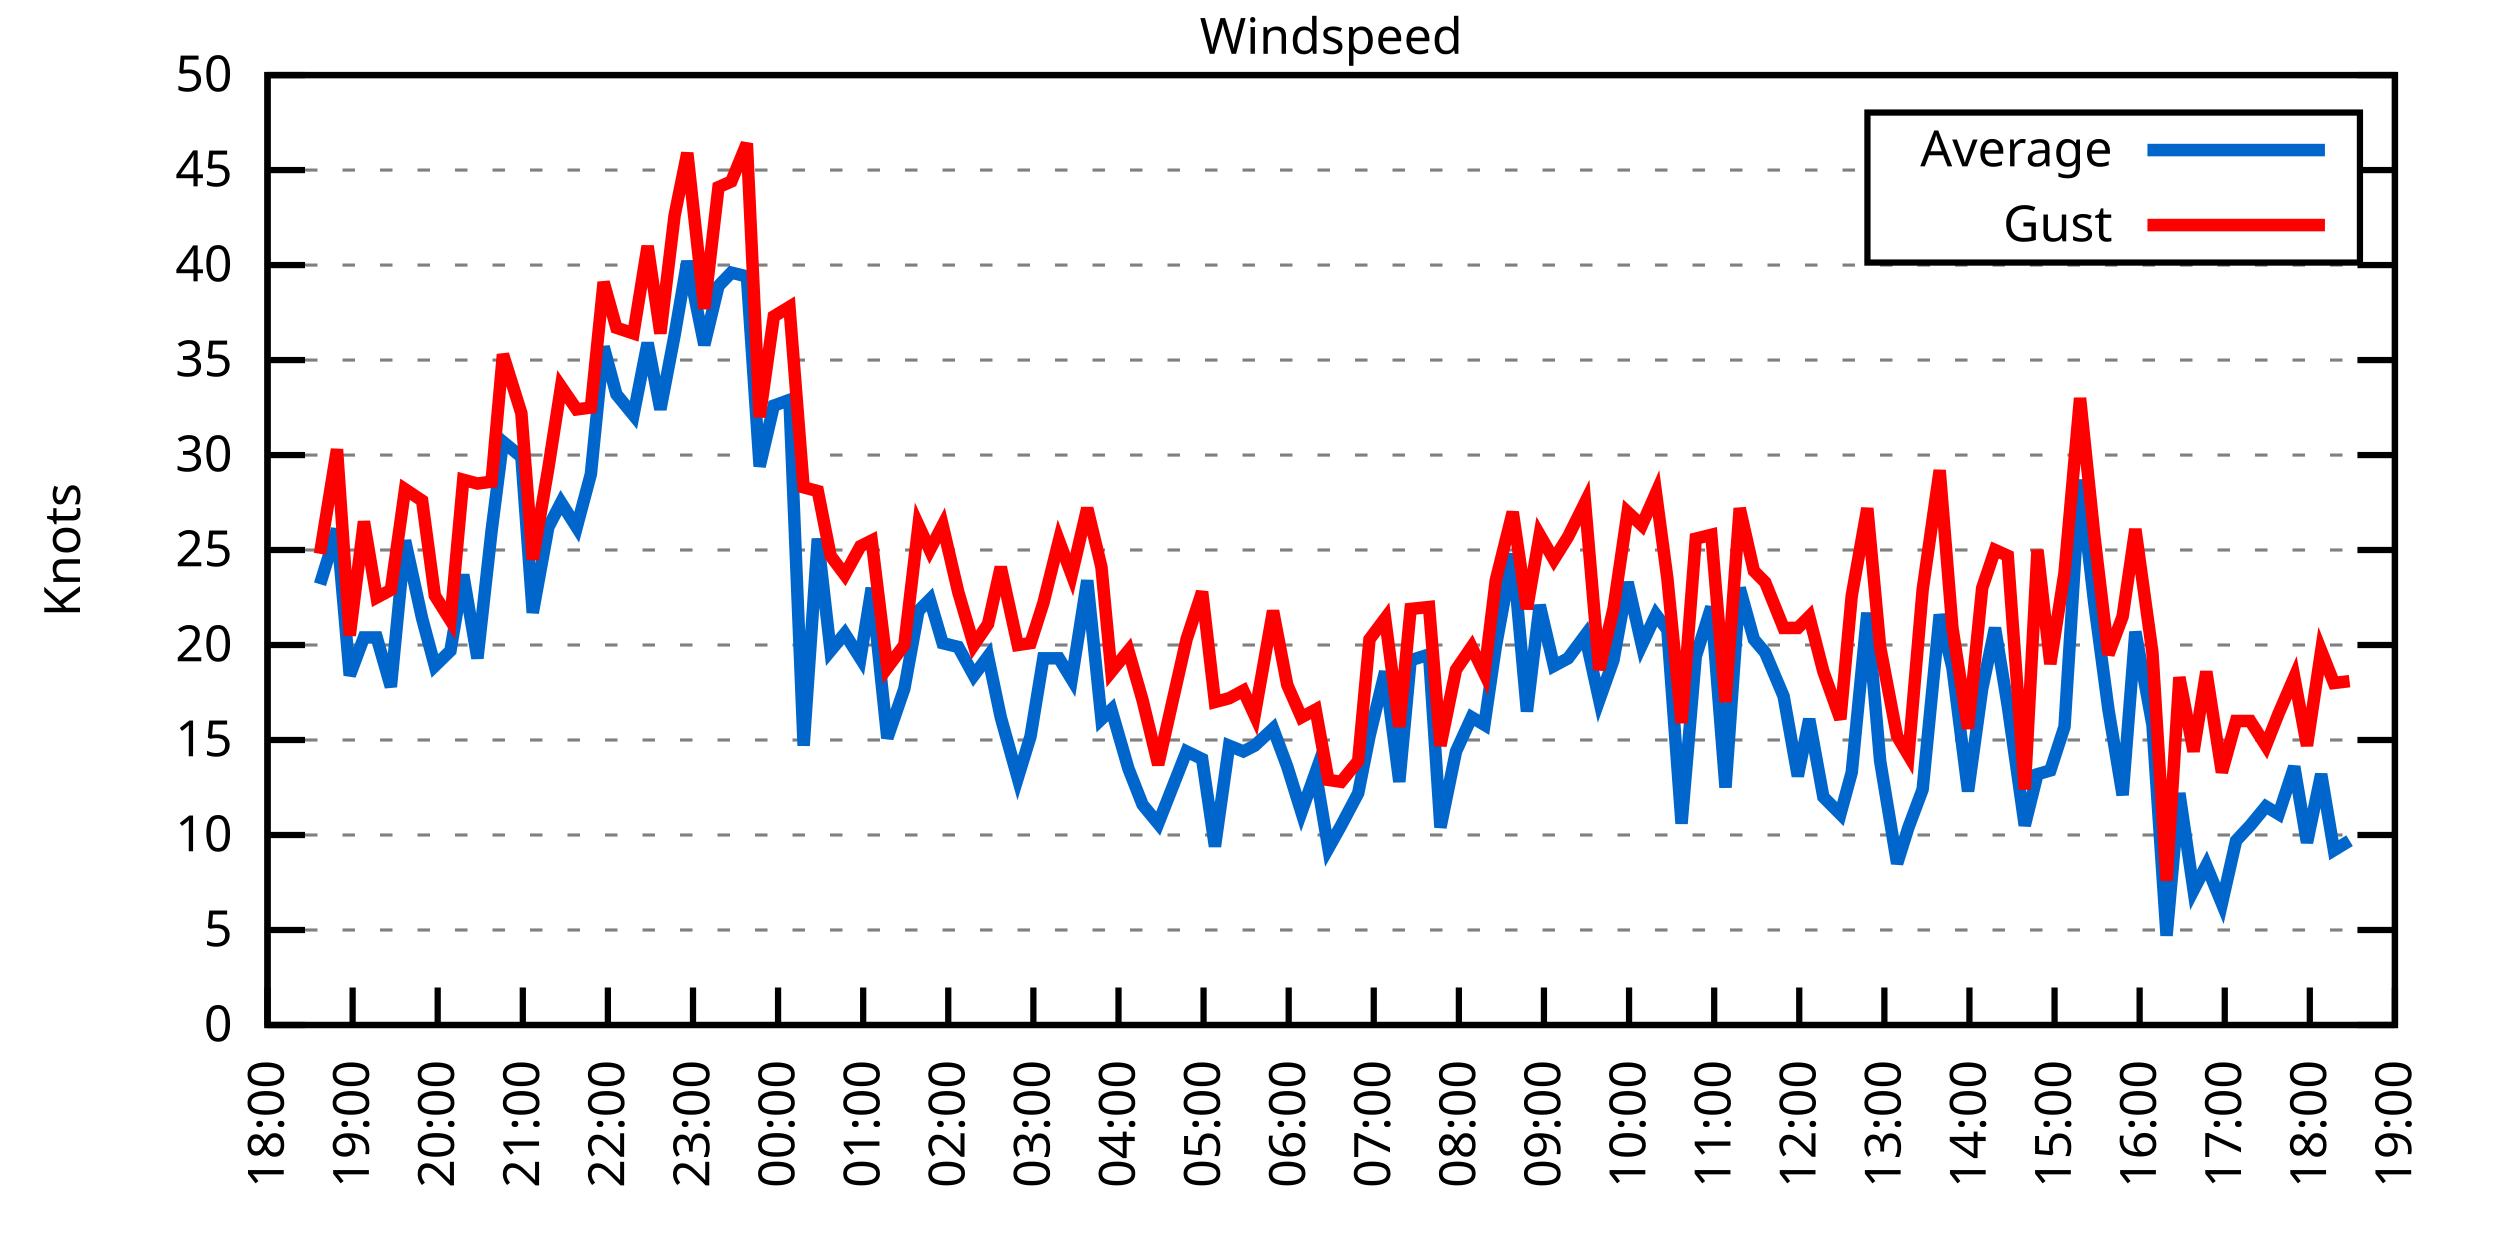
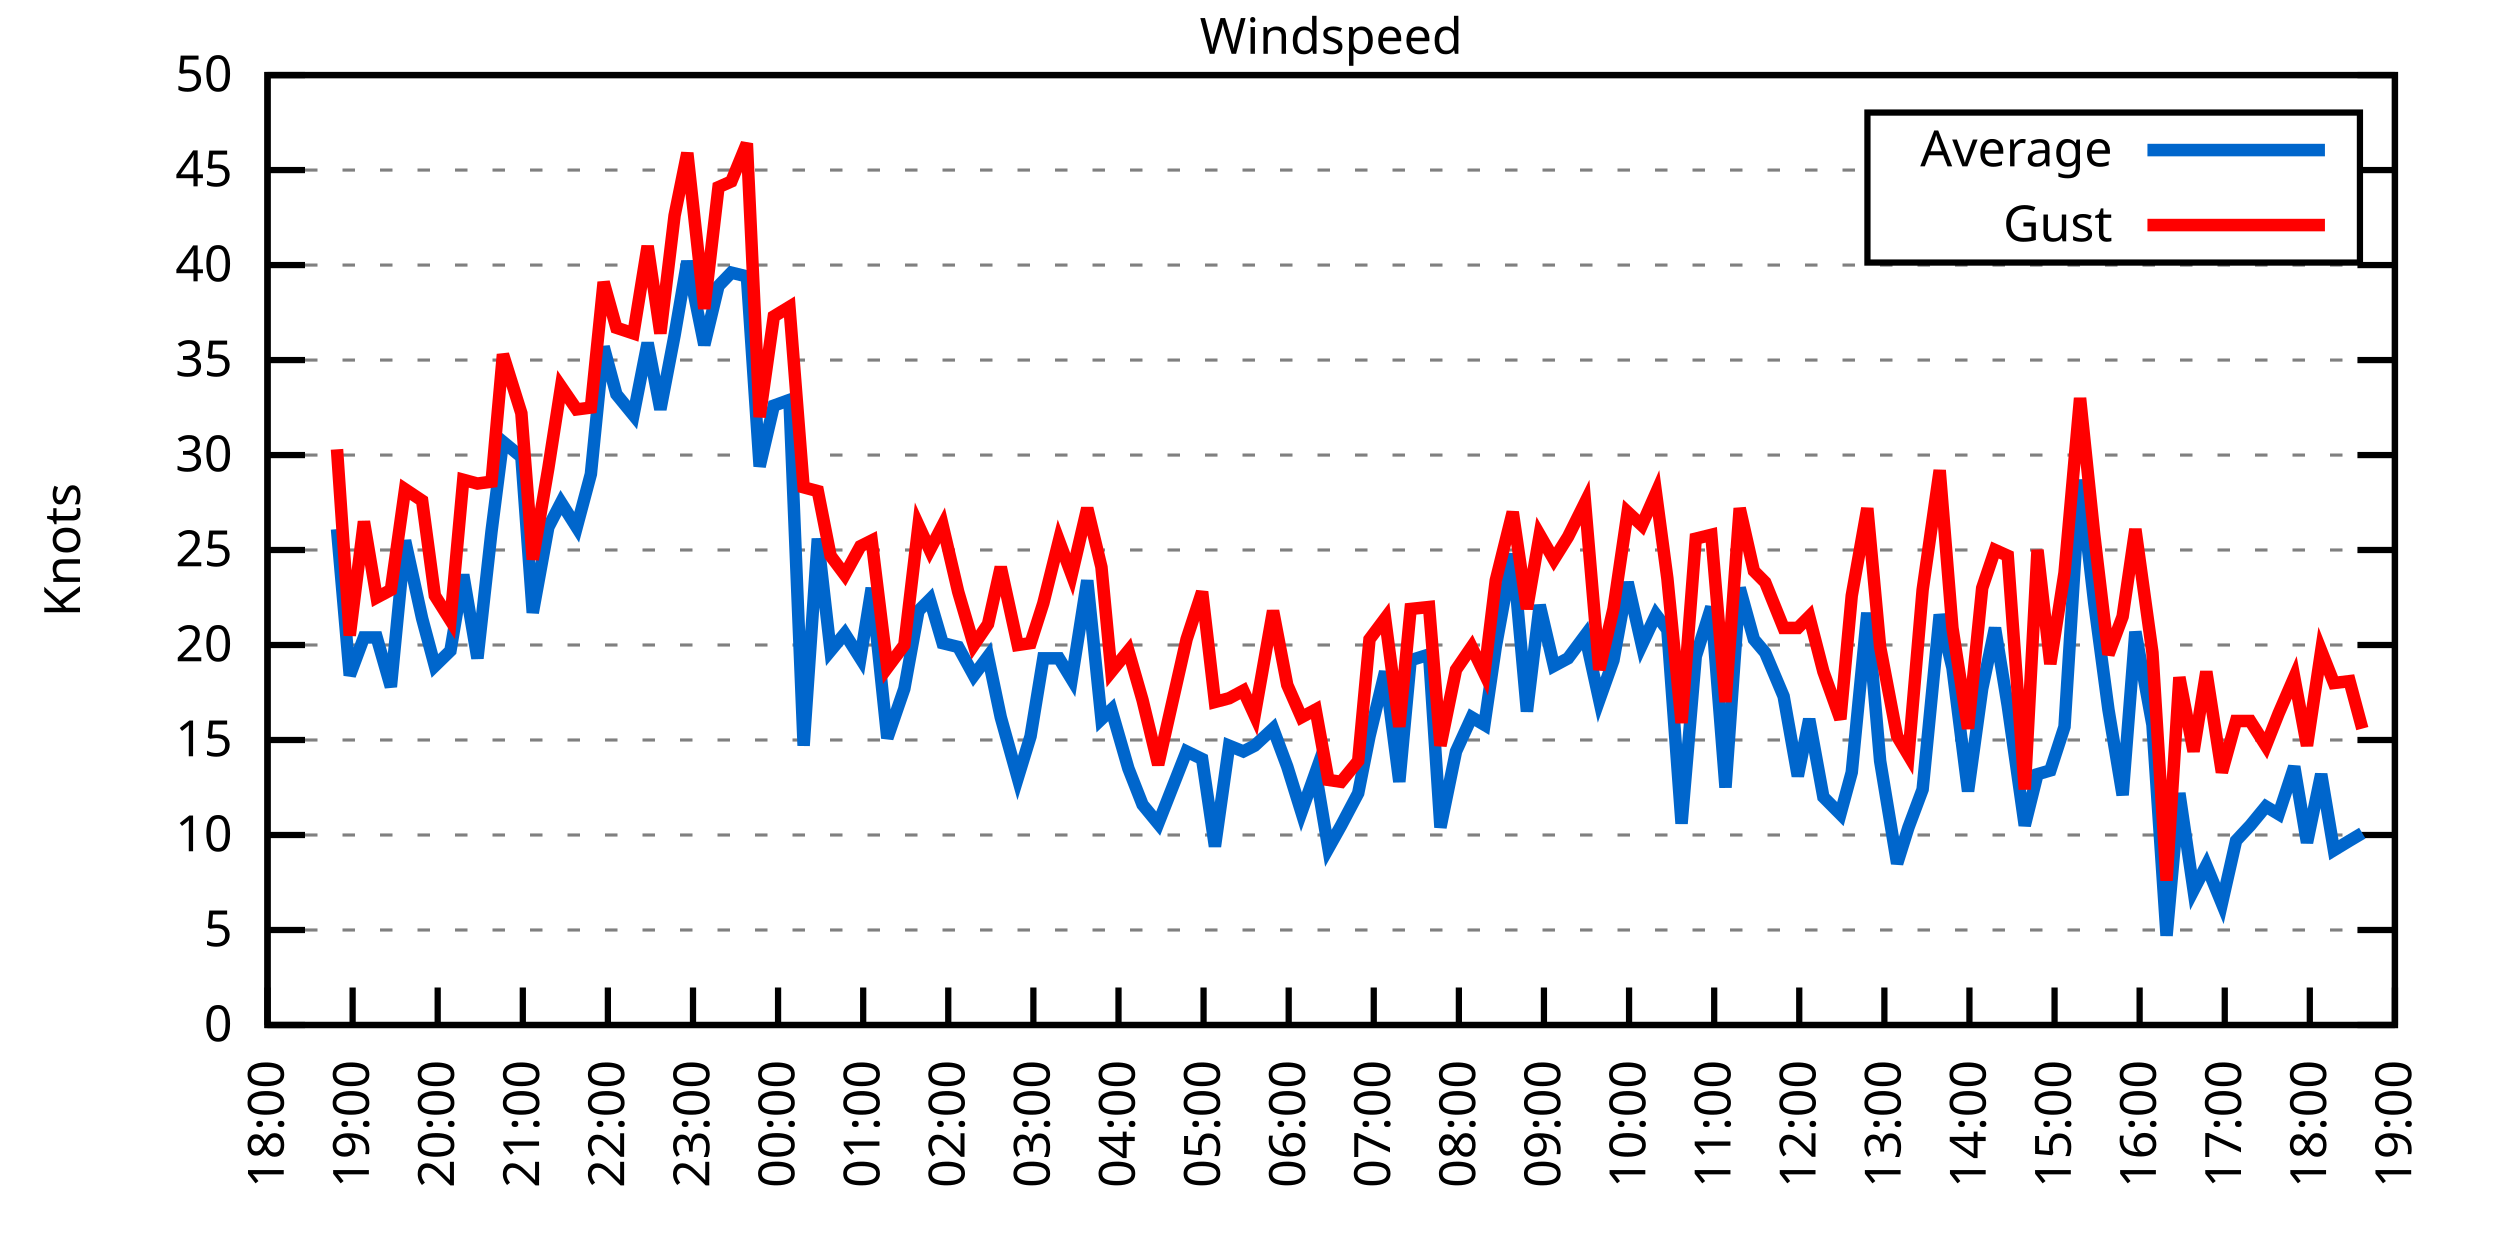
<svg xmlns="http://www.w3.org/2000/svg" xmlns:xlink="http://www.w3.org/1999/xlink" width="400" height="200" viewBox="0 0 400 200">
  <g id="gnuplot_canvas">
    <rect x="0" y="0" width="400" height="200" fill="none" />
    <defs>
      <circle id="gpDot" r="0.5" stroke-width="0.5" stroke="currentColor" />
      <path id="gpPt0" stroke-width="0.333" stroke="currentColor" d="M-1,0 h2 M0,-1 v2" />
      <path id="gpPt1" stroke-width="0.333" stroke="currentColor" d="M-1,-1 L1,1 M1,-1 L-1,1" />
      <path id="gpPt2" stroke-width="0.333" stroke="currentColor" d="M-1,0 L1,0 M0,-1 L0,1 M-1,-1 L1,1 M-1,1 L1,-1" />
      <rect id="gpPt3" stroke-width="0.333" stroke="currentColor" x="-1" y="-1" width="2" height="2" />
      <rect id="gpPt4" stroke-width="0.333" stroke="currentColor" fill="currentColor" x="-1" y="-1" width="2" height="2" />
      <circle id="gpPt5" stroke-width="0.333" stroke="currentColor" cx="0" cy="0" r="1" />
      <use xlink:href="#gpPt5" id="gpPt6" fill="currentColor" stroke="none" />
      <path id="gpPt7" stroke-width="0.333" stroke="currentColor" d="M0,-1.33 L-1.33,0.67 L1.33,0.67 z" />
      <use xlink:href="#gpPt7" id="gpPt8" fill="currentColor" stroke="none" />
      <use xlink:href="#gpPt7" id="gpPt9" stroke="currentColor" transform="rotate(180)" />
      <use xlink:href="#gpPt9" id="gpPt10" fill="currentColor" stroke="none" />
      <use xlink:href="#gpPt3" id="gpPt11" stroke="currentColor" transform="rotate(45)" />
      <use xlink:href="#gpPt11" id="gpPt12" fill="currentColor" stroke="none" />
      <path id="gpPt13" stroke-width="0.333" stroke="currentColor" d="M0,1.330 L1.265,0.411 L0.782,-1.067 L-0.782,-1.076 L-1.265,0.411 z" />
      <use xlink:href="#gpPt13" id="gpPt14" fill="currentColor" stroke="none" />
      <filter id="textbox" filterUnits="objectBoundingBox" x="0" y="0" height="1" width="1">
        <feFlood flood-color="white" flood-opacity="1" result="bgnd" />
        <feComposite in="SourceGraphic" in2="bgnd" operator="atop" />
      </filter>
      <filter id="greybox" filterUnits="objectBoundingBox" x="0" y="0" height="1" width="1">
        <feFlood flood-color="lightgrey" flood-opacity="1" result="grey" />
        <feComposite in="SourceGraphic" in2="grey" operator="atop" />
      </filter>
    </defs>
    <g fill="none" color="white" stroke="currentColor" stroke-width="1.00" stroke-linecap="butt" stroke-linejoin="miter">
</g>
    <g fill="none" color="black" stroke="currentColor" stroke-width="1.00" stroke-linecap="butt" stroke-linejoin="miter">
      <g stroke="none" shape-rendering="crispEdges">
        <polygon fill="rgb(255, 255, 255)" points="42.80,164.00 383.18,164.00 383.18,12.02 42.80,12.02 " />
      </g>
    </g>
    <g fill="none" color="black" stroke="currentColor" stroke-width="1.00" stroke-linecap="butt" stroke-linejoin="miter">
</g>
    <g fill="none" color="black" stroke="black" stroke-width="0.50" stroke-linecap="butt" stroke-linejoin="miter">
</g>
    <g fill="none" color="gray" stroke="currentColor" stroke-width="0.50" stroke-linecap="butt" stroke-linejoin="miter">
      <path stroke="gray" stroke-dasharray="2,4" class="gridline" d="M42.80,164.00 L383.19,164.00  " />
    </g>
    <g fill="none" color="gray" stroke="gray" stroke-width="1.00" stroke-linecap="butt" stroke-linejoin="miter">
</g>
    <g fill="none" color="black" stroke="currentColor" stroke-width="1.00" stroke-linecap="butt" stroke-linejoin="miter">
      <path stroke="black" d="M42.80,164.00 L48.80,164.00 M383.19,164.00 L377.19,164.00  " />
      <g transform="translate(37.20,166.60)" stroke="none" fill="black" font-family="Sans" font-size="8.00" text-anchor="end">
        <text>
          <tspan font-family="Sans"> 0</tspan>
        </text>
      </g>
    </g>
    <g fill="none" color="black" stroke="currentColor" stroke-width="1.00" stroke-linecap="butt" stroke-linejoin="miter">
</g>
    <g fill="none" color="black" stroke="black" stroke-width="0.50" stroke-linecap="butt" stroke-linejoin="miter">
</g>
    <g fill="none" color="gray" stroke="currentColor" stroke-width="0.50" stroke-linecap="butt" stroke-linejoin="miter">
      <path stroke="gray" stroke-dasharray="2,4" class="gridline" d="M42.80,148.80 L383.19,148.80  " />
    </g>
    <g fill="none" color="gray" stroke="gray" stroke-width="1.00" stroke-linecap="butt" stroke-linejoin="miter">
</g>
    <g fill="none" color="black" stroke="currentColor" stroke-width="1.00" stroke-linecap="butt" stroke-linejoin="miter">
      <path stroke="black" d="M42.80,148.80 L48.80,148.80 M383.19,148.80 L377.19,148.80  " />
      <g transform="translate(37.20,151.40)" stroke="none" fill="black" font-family="Sans" font-size="8.00" text-anchor="end">
        <text>
          <tspan font-family="Sans"> 5</tspan>
        </text>
      </g>
    </g>
    <g fill="none" color="black" stroke="currentColor" stroke-width="1.00" stroke-linecap="butt" stroke-linejoin="miter">
</g>
    <g fill="none" color="black" stroke="black" stroke-width="0.50" stroke-linecap="butt" stroke-linejoin="miter">
</g>
    <g fill="none" color="gray" stroke="currentColor" stroke-width="0.50" stroke-linecap="butt" stroke-linejoin="miter">
      <path stroke="gray" stroke-dasharray="2,4" class="gridline" d="M42.80,133.60 L383.19,133.60  " />
    </g>
    <g fill="none" color="gray" stroke="gray" stroke-width="1.00" stroke-linecap="butt" stroke-linejoin="miter">
</g>
    <g fill="none" color="black" stroke="currentColor" stroke-width="1.00" stroke-linecap="butt" stroke-linejoin="miter">
      <path stroke="black" d="M42.80,133.60 L48.80,133.60 M383.19,133.60 L377.19,133.60  " />
      <g transform="translate(37.20,136.20)" stroke="none" fill="black" font-family="Sans" font-size="8.00" text-anchor="end">
        <text>
          <tspan font-family="Sans"> 10</tspan>
        </text>
      </g>
    </g>
    <g fill="none" color="black" stroke="currentColor" stroke-width="1.00" stroke-linecap="butt" stroke-linejoin="miter">
</g>
    <g fill="none" color="black" stroke="black" stroke-width="0.50" stroke-linecap="butt" stroke-linejoin="miter">
</g>
    <g fill="none" color="gray" stroke="currentColor" stroke-width="0.50" stroke-linecap="butt" stroke-linejoin="miter">
      <path stroke="gray" stroke-dasharray="2,4" class="gridline" d="M42.80,118.40 L383.19,118.40  " />
    </g>
    <g fill="none" color="gray" stroke="gray" stroke-width="1.00" stroke-linecap="butt" stroke-linejoin="miter">
</g>
    <g fill="none" color="black" stroke="currentColor" stroke-width="1.00" stroke-linecap="butt" stroke-linejoin="miter">
      <path stroke="black" d="M42.80,118.40 L48.80,118.40 M383.19,118.40 L377.19,118.40  " />
      <g transform="translate(37.20,121.00)" stroke="none" fill="black" font-family="Sans" font-size="8.00" text-anchor="end">
        <text>
          <tspan font-family="Sans"> 15</tspan>
        </text>
      </g>
    </g>
    <g fill="none" color="black" stroke="currentColor" stroke-width="1.00" stroke-linecap="butt" stroke-linejoin="miter">
</g>
    <g fill="none" color="black" stroke="black" stroke-width="0.50" stroke-linecap="butt" stroke-linejoin="miter">
</g>
    <g fill="none" color="gray" stroke="currentColor" stroke-width="0.50" stroke-linecap="butt" stroke-linejoin="miter">
      <path stroke="gray" stroke-dasharray="2,4" class="gridline" d="M42.80,103.20 L383.19,103.20  " />
    </g>
    <g fill="none" color="gray" stroke="gray" stroke-width="1.00" stroke-linecap="butt" stroke-linejoin="miter">
</g>
    <g fill="none" color="black" stroke="currentColor" stroke-width="1.00" stroke-linecap="butt" stroke-linejoin="miter">
      <path stroke="black" d="M42.80,103.20 L48.80,103.20 M383.19,103.20 L377.19,103.20  " />
      <g transform="translate(37.20,105.80)" stroke="none" fill="black" font-family="Sans" font-size="8.00" text-anchor="end">
        <text>
          <tspan font-family="Sans"> 20</tspan>
        </text>
      </g>
    </g>
    <g fill="none" color="black" stroke="currentColor" stroke-width="1.00" stroke-linecap="butt" stroke-linejoin="miter">
</g>
    <g fill="none" color="black" stroke="black" stroke-width="0.50" stroke-linecap="butt" stroke-linejoin="miter">
</g>
    <g fill="none" color="gray" stroke="currentColor" stroke-width="0.50" stroke-linecap="butt" stroke-linejoin="miter">
      <path stroke="gray" stroke-dasharray="2,4" class="gridline" d="M42.80,88.00 L383.19,88.00  " />
    </g>
    <g fill="none" color="gray" stroke="gray" stroke-width="1.00" stroke-linecap="butt" stroke-linejoin="miter">
</g>
    <g fill="none" color="black" stroke="currentColor" stroke-width="1.00" stroke-linecap="butt" stroke-linejoin="miter">
      <path stroke="black" d="M42.80,88.00 L48.80,88.00 M383.19,88.00 L377.19,88.00  " />
      <g transform="translate(37.20,90.60)" stroke="none" fill="black" font-family="Sans" font-size="8.00" text-anchor="end">
        <text>
          <tspan font-family="Sans"> 25</tspan>
        </text>
      </g>
    </g>
    <g fill="none" color="black" stroke="currentColor" stroke-width="1.00" stroke-linecap="butt" stroke-linejoin="miter">
</g>
    <g fill="none" color="black" stroke="black" stroke-width="0.50" stroke-linecap="butt" stroke-linejoin="miter">
</g>
    <g fill="none" color="gray" stroke="currentColor" stroke-width="0.50" stroke-linecap="butt" stroke-linejoin="miter">
      <path stroke="gray" stroke-dasharray="2,4" class="gridline" d="M42.80,72.81 L383.19,72.81  " />
    </g>
    <g fill="none" color="gray" stroke="gray" stroke-width="1.00" stroke-linecap="butt" stroke-linejoin="miter">
</g>
    <g fill="none" color="black" stroke="currentColor" stroke-width="1.00" stroke-linecap="butt" stroke-linejoin="miter">
      <path stroke="black" d="M42.80,72.81 L48.80,72.81 M383.19,72.81 L377.19,72.81  " />
      <g transform="translate(37.20,75.41)" stroke="none" fill="black" font-family="Sans" font-size="8.00" text-anchor="end">
        <text>
          <tspan font-family="Sans"> 30</tspan>
        </text>
      </g>
    </g>
    <g fill="none" color="black" stroke="currentColor" stroke-width="1.00" stroke-linecap="butt" stroke-linejoin="miter">
</g>
    <g fill="none" color="black" stroke="black" stroke-width="0.50" stroke-linecap="butt" stroke-linejoin="miter">
</g>
    <g fill="none" color="gray" stroke="currentColor" stroke-width="0.50" stroke-linecap="butt" stroke-linejoin="miter">
      <path stroke="gray" stroke-dasharray="2,4" class="gridline" d="M42.80,57.61 L383.19,57.61  " />
    </g>
    <g fill="none" color="gray" stroke="gray" stroke-width="1.00" stroke-linecap="butt" stroke-linejoin="miter">
</g>
    <g fill="none" color="black" stroke="currentColor" stroke-width="1.00" stroke-linecap="butt" stroke-linejoin="miter">
      <path stroke="black" d="M42.80,57.61 L48.80,57.61 M383.19,57.61 L377.19,57.61  " />
      <g transform="translate(37.20,60.21)" stroke="none" fill="black" font-family="Sans" font-size="8.00" text-anchor="end">
        <text>
          <tspan font-family="Sans"> 35</tspan>
        </text>
      </g>
    </g>
    <g fill="none" color="black" stroke="currentColor" stroke-width="1.00" stroke-linecap="butt" stroke-linejoin="miter">
</g>
    <g fill="none" color="black" stroke="black" stroke-width="0.50" stroke-linecap="butt" stroke-linejoin="miter">
</g>
    <g fill="none" color="gray" stroke="currentColor" stroke-width="0.50" stroke-linecap="butt" stroke-linejoin="miter">
      <path stroke="gray" stroke-dasharray="2,4" class="gridline" d="M42.80,42.41 L383.19,42.41  " />
    </g>
    <g fill="none" color="gray" stroke="gray" stroke-width="1.00" stroke-linecap="butt" stroke-linejoin="miter">
</g>
    <g fill="none" color="black" stroke="currentColor" stroke-width="1.00" stroke-linecap="butt" stroke-linejoin="miter">
      <path stroke="black" d="M42.80,42.41 L48.80,42.41 M383.19,42.41 L377.19,42.41  " />
      <g transform="translate(37.20,45.01)" stroke="none" fill="black" font-family="Sans" font-size="8.00" text-anchor="end">
        <text>
          <tspan font-family="Sans"> 40</tspan>
        </text>
      </g>
    </g>
    <g fill="none" color="black" stroke="currentColor" stroke-width="1.00" stroke-linecap="butt" stroke-linejoin="miter">
</g>
    <g fill="none" color="black" stroke="black" stroke-width="0.50" stroke-linecap="butt" stroke-linejoin="miter">
</g>
    <g fill="none" color="gray" stroke="currentColor" stroke-width="0.50" stroke-linecap="butt" stroke-linejoin="miter">
      <path stroke="gray" stroke-dasharray="2,4" class="gridline" d="M42.80,27.21 L298.79,27.21 M377.59,27.21 L383.19,27.21  " />
    </g>
    <g fill="none" color="gray" stroke="gray" stroke-width="1.00" stroke-linecap="butt" stroke-linejoin="miter">
</g>
    <g fill="none" color="black" stroke="currentColor" stroke-width="1.00" stroke-linecap="butt" stroke-linejoin="miter">
      <path stroke="black" d="M42.80,27.21 L48.80,27.21 M383.19,27.21 L377.19,27.21  " />
      <g transform="translate(37.20,29.81)" stroke="none" fill="black" font-family="Sans" font-size="8.00" text-anchor="end">
        <text>
          <tspan font-family="Sans"> 45</tspan>
        </text>
      </g>
    </g>
    <g fill="none" color="black" stroke="currentColor" stroke-width="1.00" stroke-linecap="butt" stroke-linejoin="miter">
</g>
    <g fill="none" color="black" stroke="black" stroke-width="0.50" stroke-linecap="butt" stroke-linejoin="miter">
</g>
    <g fill="none" color="gray" stroke="currentColor" stroke-width="0.50" stroke-linecap="butt" stroke-linejoin="miter">
      <path stroke="gray" stroke-dasharray="2,4" class="gridline" d="M42.80,12.01 L383.19,12.01  " />
    </g>
    <g fill="none" color="gray" stroke="gray" stroke-width="1.00" stroke-linecap="butt" stroke-linejoin="miter">
</g>
    <g fill="none" color="black" stroke="currentColor" stroke-width="1.00" stroke-linecap="butt" stroke-linejoin="miter">
      <path stroke="black" d="M42.80,12.01 L48.80,12.01 M383.19,12.01 L377.19,12.01  " />
      <g transform="translate(37.20,14.61)" stroke="none" fill="black" font-family="Sans" font-size="8.00" text-anchor="end">
        <text>
          <tspan font-family="Sans"> 50</tspan>
        </text>
      </g>
    </g>
    <g fill="none" color="black" stroke="currentColor" stroke-width="1.00" stroke-linecap="butt" stroke-linejoin="miter">
      <path stroke="black" d="M42.80,164.00 L42.80,158.00  " />
      <g transform="translate(45.40,169.60) rotate(270.00)" stroke="none" fill="black" font-family="Sans" font-size="8.00" text-anchor="end">
        <text>
          <tspan font-family="Sans">18:00</tspan>
        </text>
      </g>
    </g>
    <g fill="none" color="black" stroke="currentColor" stroke-width="1.00" stroke-linecap="butt" stroke-linejoin="miter">
      <path stroke="black" d="M56.42,164.00 L56.42,158.00  " />
      <g transform="translate(59.02,169.60) rotate(270.00)" stroke="none" fill="black" font-family="Sans" font-size="8.00" text-anchor="end">
        <text>
          <tspan font-family="Sans">19:00</tspan>
        </text>
      </g>
    </g>
    <g fill="none" color="black" stroke="currentColor" stroke-width="1.00" stroke-linecap="butt" stroke-linejoin="miter">
      <path stroke="black" d="M70.03,164.00 L70.03,158.00  " />
      <g transform="translate(72.63,169.60) rotate(270.00)" stroke="none" fill="black" font-family="Sans" font-size="8.00" text-anchor="end">
        <text>
          <tspan font-family="Sans">20:00</tspan>
        </text>
      </g>
    </g>
    <g fill="none" color="black" stroke="currentColor" stroke-width="1.00" stroke-linecap="butt" stroke-linejoin="miter">
      <path stroke="black" d="M83.65,164.00 L83.65,158.00  " />
      <g transform="translate(86.25,169.60) rotate(270.00)" stroke="none" fill="black" font-family="Sans" font-size="8.00" text-anchor="end">
        <text>
          <tspan font-family="Sans">21:00</tspan>
        </text>
      </g>
    </g>
    <g fill="none" color="black" stroke="currentColor" stroke-width="1.00" stroke-linecap="butt" stroke-linejoin="miter">
      <path stroke="black" d="M97.26,164.00 L97.26,158.00  " />
      <g transform="translate(99.86,169.60) rotate(270.00)" stroke="none" fill="black" font-family="Sans" font-size="8.00" text-anchor="end">
        <text>
          <tspan font-family="Sans">22:00</tspan>
        </text>
      </g>
    </g>
    <g fill="none" color="black" stroke="currentColor" stroke-width="1.00" stroke-linecap="butt" stroke-linejoin="miter">
      <path stroke="black" d="M110.88,164.00 L110.88,158.00  " />
      <g transform="translate(113.48,169.60) rotate(270.00)" stroke="none" fill="black" font-family="Sans" font-size="8.00" text-anchor="end">
        <text>
          <tspan font-family="Sans">23:00</tspan>
        </text>
      </g>
    </g>
    <g fill="none" color="black" stroke="currentColor" stroke-width="1.00" stroke-linecap="butt" stroke-linejoin="miter">
      <path stroke="black" d="M124.49,164.00 L124.49,158.00  " />
      <g transform="translate(127.09,169.60) rotate(270.00)" stroke="none" fill="black" font-family="Sans" font-size="8.00" text-anchor="end">
        <text>
          <tspan font-family="Sans">00:00</tspan>
        </text>
      </g>
    </g>
    <g fill="none" color="black" stroke="currentColor" stroke-width="1.00" stroke-linecap="butt" stroke-linejoin="miter">
      <path stroke="black" d="M138.11,164.00 L138.11,158.00  " />
      <g transform="translate(140.71,169.60) rotate(270.00)" stroke="none" fill="black" font-family="Sans" font-size="8.00" text-anchor="end">
        <text>
          <tspan font-family="Sans">01:00</tspan>
        </text>
      </g>
    </g>
    <g fill="none" color="black" stroke="currentColor" stroke-width="1.00" stroke-linecap="butt" stroke-linejoin="miter">
      <path stroke="black" d="M151.72,164.00 L151.72,158.00  " />
      <g transform="translate(154.32,169.60) rotate(270.00)" stroke="none" fill="black" font-family="Sans" font-size="8.00" text-anchor="end">
        <text>
          <tspan font-family="Sans">02:00</tspan>
        </text>
      </g>
    </g>
    <g fill="none" color="black" stroke="currentColor" stroke-width="1.00" stroke-linecap="butt" stroke-linejoin="miter">
      <path stroke="black" d="M165.34,164.00 L165.34,158.00  " />
      <g transform="translate(167.94,169.60) rotate(270.00)" stroke="none" fill="black" font-family="Sans" font-size="8.00" text-anchor="end">
        <text>
          <tspan font-family="Sans">03:00</tspan>
        </text>
      </g>
    </g>
    <g fill="none" color="black" stroke="currentColor" stroke-width="1.00" stroke-linecap="butt" stroke-linejoin="miter">
      <path stroke="black" d="M178.96,164.00 L178.96,158.00  " />
      <g transform="translate(181.56,169.60) rotate(270.00)" stroke="none" fill="black" font-family="Sans" font-size="8.00" text-anchor="end">
        <text>
          <tspan font-family="Sans">04:00</tspan>
        </text>
      </g>
    </g>
    <g fill="none" color="black" stroke="currentColor" stroke-width="1.00" stroke-linecap="butt" stroke-linejoin="miter">
      <path stroke="black" d="M192.57,164.00 L192.57,158.00  " />
      <g transform="translate(195.17,169.60) rotate(270.00)" stroke="none" fill="black" font-family="Sans" font-size="8.00" text-anchor="end">
        <text>
          <tspan font-family="Sans">05:00</tspan>
        </text>
      </g>
    </g>
    <g fill="none" color="black" stroke="currentColor" stroke-width="1.00" stroke-linecap="butt" stroke-linejoin="miter">
      <path stroke="black" d="M206.19,164.00 L206.19,158.00  " />
      <g transform="translate(208.79,169.60) rotate(270.00)" stroke="none" fill="black" font-family="Sans" font-size="8.00" text-anchor="end">
        <text>
          <tspan font-family="Sans">06:00</tspan>
        </text>
      </g>
    </g>
    <g fill="none" color="black" stroke="currentColor" stroke-width="1.00" stroke-linecap="butt" stroke-linejoin="miter">
      <path stroke="black" d="M219.80,164.00 L219.80,158.00  " />
      <g transform="translate(222.40,169.60) rotate(270.00)" stroke="none" fill="black" font-family="Sans" font-size="8.00" text-anchor="end">
        <text>
          <tspan font-family="Sans">07:00</tspan>
        </text>
      </g>
    </g>
    <g fill="none" color="black" stroke="currentColor" stroke-width="1.00" stroke-linecap="butt" stroke-linejoin="miter">
      <path stroke="black" d="M233.42,164.00 L233.42,158.00  " />
      <g transform="translate(236.02,169.60) rotate(270.00)" stroke="none" fill="black" font-family="Sans" font-size="8.00" text-anchor="end">
        <text>
          <tspan font-family="Sans">08:00</tspan>
        </text>
      </g>
    </g>
    <g fill="none" color="black" stroke="currentColor" stroke-width="1.00" stroke-linecap="butt" stroke-linejoin="miter">
      <path stroke="black" d="M247.03,164.00 L247.03,158.00  " />
      <g transform="translate(249.63,169.60) rotate(270.00)" stroke="none" fill="black" font-family="Sans" font-size="8.00" text-anchor="end">
        <text>
          <tspan font-family="Sans">09:00</tspan>
        </text>
      </g>
    </g>
    <g fill="none" color="black" stroke="currentColor" stroke-width="1.00" stroke-linecap="butt" stroke-linejoin="miter">
      <path stroke="black" d="M260.65,164.00 L260.65,158.00  " />
      <g transform="translate(263.25,169.60) rotate(270.00)" stroke="none" fill="black" font-family="Sans" font-size="8.00" text-anchor="end">
        <text>
          <tspan font-family="Sans">10:00</tspan>
        </text>
      </g>
    </g>
    <g fill="none" color="black" stroke="currentColor" stroke-width="1.00" stroke-linecap="butt" stroke-linejoin="miter">
      <path stroke="black" d="M274.27,164.00 L274.27,158.00  " />
      <g transform="translate(276.87,169.60) rotate(270.00)" stroke="none" fill="black" font-family="Sans" font-size="8.00" text-anchor="end">
        <text>
          <tspan font-family="Sans">11:00</tspan>
        </text>
      </g>
    </g>
    <g fill="none" color="black" stroke="currentColor" stroke-width="1.00" stroke-linecap="butt" stroke-linejoin="miter">
      <path stroke="black" d="M287.88,164.00 L287.88,158.00  " />
      <g transform="translate(290.48,169.60) rotate(270.00)" stroke="none" fill="black" font-family="Sans" font-size="8.00" text-anchor="end">
        <text>
          <tspan font-family="Sans">12:00</tspan>
        </text>
      </g>
    </g>
    <g fill="none" color="black" stroke="currentColor" stroke-width="1.00" stroke-linecap="butt" stroke-linejoin="miter">
      <path stroke="black" d="M301.50,164.00 L301.50,158.00  " />
      <g transform="translate(304.10,169.60) rotate(270.00)" stroke="none" fill="black" font-family="Sans" font-size="8.00" text-anchor="end">
        <text>
          <tspan font-family="Sans">13:00</tspan>
        </text>
      </g>
    </g>
    <g fill="none" color="black" stroke="currentColor" stroke-width="1.00" stroke-linecap="butt" stroke-linejoin="miter">
      <path stroke="black" d="M315.11,164.00 L315.11,158.00  " />
      <g transform="translate(317.71,169.60) rotate(270.00)" stroke="none" fill="black" font-family="Sans" font-size="8.00" text-anchor="end">
        <text>
          <tspan font-family="Sans">14:00</tspan>
        </text>
      </g>
    </g>
    <g fill="none" color="black" stroke="currentColor" stroke-width="1.00" stroke-linecap="butt" stroke-linejoin="miter">
      <path stroke="black" d="M328.73,164.00 L328.73,158.00  " />
      <g transform="translate(331.33,169.60) rotate(270.00)" stroke="none" fill="black" font-family="Sans" font-size="8.00" text-anchor="end">
        <text>
          <tspan font-family="Sans">15:00</tspan>
        </text>
      </g>
    </g>
    <g fill="none" color="black" stroke="currentColor" stroke-width="1.00" stroke-linecap="butt" stroke-linejoin="miter">
      <path stroke="black" d="M342.34,164.00 L342.34,158.00  " />
      <g transform="translate(344.94,169.60) rotate(270.00)" stroke="none" fill="black" font-family="Sans" font-size="8.00" text-anchor="end">
        <text>
          <tspan font-family="Sans">16:00</tspan>
        </text>
      </g>
    </g>
    <g fill="none" color="black" stroke="currentColor" stroke-width="1.00" stroke-linecap="butt" stroke-linejoin="miter">
      <path stroke="black" d="M355.96,164.00 L355.96,158.00  " />
      <g transform="translate(358.56,169.60) rotate(270.00)" stroke="none" fill="black" font-family="Sans" font-size="8.00" text-anchor="end">
        <text>
          <tspan font-family="Sans">17:00</tspan>
        </text>
      </g>
    </g>
    <g fill="none" color="black" stroke="currentColor" stroke-width="1.00" stroke-linecap="butt" stroke-linejoin="miter">
      <path stroke="black" d="M369.57,164.00 L369.57,158.00  " />
      <g transform="translate(372.17,169.60) rotate(270.00)" stroke="none" fill="black" font-family="Sans" font-size="8.00" text-anchor="end">
        <text>
          <tspan font-family="Sans">18:00</tspan>
        </text>
      </g>
    </g>
    <g fill="none" color="black" stroke="currentColor" stroke-width="1.00" stroke-linecap="butt" stroke-linejoin="miter">
      <path stroke="black" d="M383.19,164.00 L383.19,158.00  " />
      <g transform="translate(385.79,169.60) rotate(270.00)" stroke="none" fill="black" font-family="Sans" font-size="8.00" text-anchor="end">
        <text>
          <tspan font-family="Sans">19:00</tspan>
        </text>
      </g>
    </g>
    <g fill="none" color="black" stroke="currentColor" stroke-width="1.00" stroke-linecap="butt" stroke-linejoin="miter">
</g>
    <g fill="none" color="black" stroke="currentColor" stroke-width="1.00" stroke-linecap="butt" stroke-linejoin="miter">
      <path stroke="black" d="M42.80,12.01 L42.80,164.00 L383.19,164.00 L383.19,12.01 L42.80,12.01 Z  " />
    </g>
    <g fill="none" color="black" stroke="currentColor" stroke-width="1.00" stroke-linecap="butt" stroke-linejoin="miter">
</g>
    <g fill="none" color="black" stroke="currentColor" stroke-width="1.00" stroke-linecap="butt" stroke-linejoin="miter">
      <path stroke="black" d="M298.79,42.01 L298.79,18.01 L377.59,18.01 L377.59,42.01 L298.79,42.01 Z  " />
    </g>
    <g id="Windspeed_plot_1">
      <g fill="none" color="white" stroke="black" stroke-width="2.00" stroke-linecap="butt" stroke-linejoin="miter">
</g>
      <g fill="none" color="black" stroke="currentColor" stroke-width="2.00" stroke-linecap="butt" stroke-linejoin="miter">
        <g transform="translate(337.99,26.61)" stroke="none" fill="black" font-family="Sans" font-size="8.00" text-anchor="end">
          <text>
            <tspan font-family="Sans">Average</tspan>
          </text>
        </g>
      </g>
      <g fill="none" color="black" stroke="currentColor" stroke-width="2.00" stroke-linecap="butt" stroke-linejoin="miter">
-         <path stroke="rgb(  0, 102, 204)" d="M343.59,24.01 L371.99,24.01 M51.20,93.48 L53.92,84.66 L55.96,108.07 L58.23,101.99 L60.27,101.99 L62.54,109.89   L64.81,86.49 L67.54,98.95 L69.58,106.55 L72.07,104.12 L74.12,91.96 L76.39,105.33 L78.65,84.97 L80.47,70.68   L83.42,73.11 L85.24,98.04 L87.73,84.36 L89.77,80.41 L92.27,84.36 L94.54,75.85 L96.58,55.48 L98.62,63.08   L101.35,66.42 L103.62,54.87 L105.66,65.51 L107.93,53.66 L109.97,41.80 L112.69,55.18 L114.96,45.75 L117.01,43.62   L119.50,44.23 L121.54,74.63 L123.81,64.90 L126.31,63.99 L128.58,119.31 L130.85,86.18 L132.89,104.12 L135.16,101.38   L137.66,105.33 L139.47,94.08 L141.97,118.10 L144.69,110.20 L146.96,97.73 L148.77,95.91 L150.82,102.90 L153.31,103.51   L155.81,108.07 L158.08,105.03 L160.12,114.76 L162.84,124.48 L164.89,117.80 L166.93,105.33 L169.43,105.33 L171.47,108.68   L173.96,92.87 L176.23,115.06 L177.82,113.54 L180.54,122.96 L182.81,128.74 L185.31,131.78 L189.85,120.23 L192.34,121.44   L194.39,135.43 L196.66,119.31 L198.93,120.23 L200.74,119.31 L203.69,116.58 L205.96,122.66 L208.23,129.95 L210.50,123.57   L212.54,135.73 L214.58,132.08 L217.31,126.91 L219.12,117.80 L221.62,107.46 L223.89,125.09 L225.70,105.64 L228.65,104.72   L230.47,132.39 L232.96,120.23 L235.46,114.76 L237.50,115.97 L239.32,103.51 L242.04,88.61 L244.31,113.84 L246.35,96.82   L248.62,106.55 L250.89,105.33 L253.61,101.68 L255.88,112.02 L258.15,105.64 L260.42,93.17 L262.69,103.20 L264.96,98.34   L266.78,100.77 L269.05,131.78 L271.32,105.03 L273.81,97.12 L276.08,126.00 L278.35,94.08 L280.62,102.29 L282.43,104.42   L285.38,111.41 L287.65,124.18 L289.47,115.06 L291.74,127.52 L294.46,130.26 L296.28,123.57 L298.77,98.04 L300.82,121.75   L303.54,138.16 L305.35,132.39 L307.62,126.31 L310.35,98.34 L312.39,106.85 L314.89,126.61 L317.15,110.20 L319.20,100.47   L321.24,112.93 L323.96,132.08 L326.00,123.87 L328.05,123.27 L330.32,116.28 L332.81,76.76 L335.08,96.52 L337.35,113.54   L339.62,127.22 L341.66,101.08 L344.39,115.97 L346.65,149.71 L348.70,126.91 L350.97,142.42 L353.01,138.47 L355.50,144.55   L357.77,134.51 L360.04,132.08 L362.54,129.04 L364.58,130.26 L367.08,122.66 L369.12,134.82 L371.39,123.87 L373.43,136.03   L375.93,134.51  " />
+         <path stroke="rgb(  0, 102, 204)" d="M343.59,24.01 L371.99,24.01 M53.92,84.66 L55.96,108.07 L58.23,101.99 L60.27,101.99 L62.54,109.89 L64.81,86.49   L67.54,98.95 L69.58,106.55 L72.07,104.12 L74.12,91.96 L76.39,105.33 L78.65,84.97 L80.47,70.68 L83.42,73.11   L85.24,98.04 L87.73,84.36 L89.77,80.41 L92.27,84.36 L94.54,75.85 L96.58,55.48 L98.62,63.08 L101.35,66.42   L103.62,54.87 L105.66,65.51 L107.93,53.66 L109.97,41.80 L112.69,55.18 L114.96,45.75 L117.01,43.62 L119.50,44.23   L121.54,74.63 L123.81,64.90 L126.31,63.99 L128.58,119.31 L130.85,86.18 L132.89,104.12 L135.16,101.38 L137.66,105.33   L139.47,94.08 L141.97,118.10 L144.69,110.20 L146.96,97.73 L148.77,95.91 L150.82,102.90 L153.31,103.51 L155.81,108.07   L158.08,105.03 L160.12,114.76 L162.84,124.48 L164.89,117.80 L166.93,105.33 L169.43,105.33 L171.47,108.68 L173.96,92.87   L176.23,115.06 L177.82,113.54 L180.54,122.96 L182.81,128.74 L185.31,131.78 L189.85,120.23 L192.34,121.44 L194.39,135.43   L196.66,119.31 L198.93,120.23 L200.74,119.31 L203.69,116.58 L205.96,122.66 L208.23,129.95 L210.50,123.57 L212.54,135.73   L214.58,132.08 L217.31,126.91 L219.12,117.80 L221.62,107.46 L223.89,125.09 L225.70,105.64 L228.65,104.72 L230.47,132.39   L232.96,120.23 L235.46,114.76 L237.50,115.97 L239.32,103.51 L242.04,88.61 L244.31,113.84 L246.35,96.82 L248.62,106.55   L250.89,105.33 L253.61,101.68 L255.88,112.02 L258.15,105.64 L260.42,93.17 L262.69,103.20 L264.96,98.34 L266.78,100.77   L269.05,131.78 L271.32,105.03 L273.81,97.12 L276.08,126.00 L278.35,94.08 L280.62,102.29 L282.43,104.42 L285.38,111.41   L287.65,124.18 L289.47,115.06 L291.74,127.52 L294.46,130.26 L296.28,123.57 L298.77,98.04 L300.82,121.75 L303.54,138.16   L305.35,132.39 L307.62,126.31 L310.35,98.34 L312.39,106.85 L314.89,126.61 L317.15,110.20 L319.20,100.47 L321.24,112.93   L323.96,132.08 L326.00,123.87 L328.05,123.27 L330.32,116.28 L332.81,76.76 L335.08,96.52 L337.35,113.54 L339.62,127.22   L341.66,101.08 L344.39,115.97 L346.65,149.71 L348.70,126.91 L350.97,142.42 L353.01,138.47 L355.50,144.55 L357.77,134.51   L360.04,132.08 L362.54,129.04 L364.58,130.26 L367.08,122.66 L369.12,134.82 L371.39,123.87 L373.43,136.03 L375.93,134.51   L377.97,133.30  " />
      </g>
    </g>
    <g id="Windspeed_plot_2">
      <g fill="none" color="black" stroke="currentColor" stroke-width="2.00" stroke-linecap="butt" stroke-linejoin="miter">
        <g transform="translate(337.99,38.61)" stroke="none" fill="black" font-family="Sans" font-size="8.00" text-anchor="end">
          <text>
            <tspan font-family="Sans">Gust</tspan>
          </text>
        </g>
      </g>
      <g fill="none" color="black" stroke="currentColor" stroke-width="2.00" stroke-linecap="butt" stroke-linejoin="miter">
-         <path stroke="rgb(255,   0,   0)" d="M343.59,36.01 L371.99,36.01 M51.20,88.61 L53.92,71.89 L55.96,101.68 L58.23,83.45 L60.27,95.60 L62.54,94.39   L64.81,78.28 L67.54,80.10 L69.58,95.30 L72.07,99.25 L74.12,76.76 L76.39,77.37 L78.65,77.06 L80.47,56.70   L83.42,66.12 L85.24,89.52 L87.73,74.93 L89.77,61.86 L92.27,65.51 L94.54,65.21 L96.58,45.14 L98.62,52.44   L101.35,53.35 L103.62,39.37 L105.66,53.35 L107.93,34.50 L109.97,24.47 L112.69,49.40 L114.96,29.94 L117.01,29.03   L119.50,22.95 L121.54,66.73 L123.81,50.62 L126.31,49.10 L128.58,77.97 L130.85,78.58 L132.89,88.92 L135.16,91.96   L137.66,87.40 L139.47,86.49 L141.97,106.85 L144.69,103.20 L146.96,84.05 L148.77,88.00 L150.82,84.05 L153.31,94.69   L155.81,103.20 L158.08,99.86 L160.12,90.74 L162.84,103.20 L164.89,102.90 L166.93,96.52 L169.43,86.49 L171.47,91.96   L173.96,81.32 L176.23,90.74 L177.82,107.46 L180.54,104.12 L182.81,112.02 L185.31,122.35 L189.85,102.29 L192.34,94.69   L194.39,112.32 L196.66,111.72 L198.93,110.50 L200.74,114.45 L203.69,97.73 L205.96,109.59 L208.23,114.76 L210.50,113.54   L212.54,124.79 L214.58,125.09 L217.31,121.75 L219.12,102.29 L221.62,98.95 L223.89,116.28 L225.70,97.43 L228.65,97.12   L230.47,119.31 L232.96,107.16 L235.46,103.51 L237.50,107.76 L239.32,92.87 L242.04,81.93 L244.31,97.43 L246.35,85.57   L248.62,89.52 L250.89,85.88 L253.61,80.41 L255.88,107.16 L258.15,97.43 L260.42,81.93 L262.69,84.05 L264.96,78.89   L266.78,92.56 L269.05,115.67 L271.32,86.18 L273.81,85.57 L276.08,112.32 L278.35,81.32 L280.62,91.35 L282.43,93.17   L285.38,100.47 L287.65,100.47 L289.47,98.64 L291.74,107.46 L294.46,115.06 L296.28,95.30 L298.77,81.32 L300.82,103.51   L303.54,117.80 L305.35,120.83 L307.62,94.39 L310.35,75.24 L312.39,100.47 L314.89,116.58 L317.15,94.08 L319.20,88.00   L321.24,88.92 L323.96,126.31 L326.00,88.00 L328.05,106.24 L330.32,91.65 L332.81,63.69 L335.08,85.57 L337.35,104.72   L339.62,98.64 L341.66,84.66 L344.39,104.42 L346.65,140.90 L348.70,108.37 L350.97,120.23 L353.01,107.46 L355.50,123.57   L357.77,115.36 L360.04,115.36 L362.54,119.31 L364.58,114.15 L367.08,108.37 L369.12,119.31 L371.39,104.12 L373.43,109.28   L375.93,108.98  " />
+         <path stroke="rgb(255,   0,   0)" d="M343.59,36.01 L371.99,36.01 M53.92,71.89 L55.96,101.68 L58.23,83.45 L60.27,95.60 L62.54,94.39 L64.81,78.28   L67.54,80.10 L69.58,95.30 L72.07,99.25 L74.12,76.76 L76.39,77.37 L78.65,77.06 L80.47,56.70 L83.42,66.12   L85.24,89.52 L87.73,74.93 L89.77,61.86 L92.27,65.51 L94.54,65.21 L96.58,45.14 L98.62,52.44 L101.35,53.35   L103.62,39.37 L105.66,53.35 L107.93,34.50 L109.97,24.47 L112.69,49.40 L114.96,29.94 L117.01,29.03 L119.50,22.95   L121.54,66.73 L123.81,50.62 L126.31,49.10 L128.58,77.97 L130.85,78.58 L132.89,88.92 L135.16,91.96 L137.66,87.40   L139.47,86.49 L141.97,106.85 L144.69,103.20 L146.96,84.05 L148.77,88.00 L150.82,84.05 L153.31,94.69 L155.81,103.20   L158.08,99.86 L160.12,90.74 L162.84,103.20 L164.89,102.90 L166.93,96.52 L169.43,86.49 L171.47,91.96 L173.96,81.32   L176.23,90.74 L177.82,107.46 L180.54,104.12 L182.81,112.02 L185.31,122.35 L189.85,102.29 L192.34,94.69 L194.39,112.32   L196.66,111.72 L198.93,110.50 L200.74,114.45 L203.69,97.73 L205.96,109.59 L208.23,114.76 L210.50,113.54 L212.54,124.79   L214.58,125.09 L217.31,121.75 L219.12,102.29 L221.62,98.95 L223.89,116.28 L225.70,97.43 L228.65,97.12 L230.47,119.31   L232.96,107.16 L235.46,103.51 L237.50,107.76 L239.32,92.87 L242.04,81.93 L244.31,97.43 L246.35,85.57 L248.62,89.52   L250.89,85.88 L253.61,80.41 L255.88,107.16 L258.15,97.43 L260.42,81.93 L262.69,84.05 L264.96,78.89 L266.78,92.56   L269.05,115.67 L271.32,86.18 L273.81,85.57 L276.08,112.32 L278.35,81.32 L280.62,91.35 L282.43,93.17 L285.38,100.47   L287.65,100.47 L289.47,98.64 L291.74,107.46 L294.46,115.06 L296.28,95.30 L298.77,81.32 L300.82,103.51 L303.54,117.80   L305.35,120.83 L307.62,94.39 L310.35,75.24 L312.39,100.47 L314.89,116.58 L317.15,94.08 L319.20,88.00 L321.24,88.92   L323.96,126.31 L326.00,88.00 L328.05,106.24 L330.32,91.65 L332.81,63.69 L335.08,85.57 L337.35,104.72 L339.62,98.64   L341.66,84.66 L344.39,104.42 L346.65,140.90 L348.70,108.37 L350.97,120.23 L353.01,107.46 L355.50,123.57 L357.77,115.36   L360.04,115.36 L362.54,119.31 L364.58,114.15 L367.08,108.37 L369.12,119.31 L371.39,104.12 L373.43,109.28 L375.93,108.98   L377.97,116.58  " />
      </g>
    </g>
    <g fill="none" color="black" stroke="currentColor" stroke-width="2.00" stroke-linecap="butt" stroke-linejoin="miter">
</g>
    <g fill="none" color="black" stroke="black" stroke-width="1.00" stroke-linecap="butt" stroke-linejoin="miter">
</g>
    <g fill="none" color="black" stroke="currentColor" stroke-width="1.00" stroke-linecap="butt" stroke-linejoin="miter">
      <path stroke="black" d="M42.80,12.01 L42.80,164.00 L383.19,164.00 L383.19,12.01 L42.80,12.01 Z  " />
      <g transform="translate(12.80,88.01) rotate(270.00)" stroke="none" fill="black" font-family="Sans" font-size="8.00" text-anchor="middle">
        <text>
          <tspan font-family="Sans">Knots</tspan>
        </text>
      </g>
    </g>
    <g fill="none" color="black" stroke="currentColor" stroke-width="1.00" stroke-linecap="butt" stroke-linejoin="miter">
</g>
    <g fill="none" color="black" stroke="currentColor" stroke-width="1.00" stroke-linecap="butt" stroke-linejoin="miter">
      <g transform="translate(212.99,8.61)" stroke="none" fill="black" font-family="Sans" font-size="8.00" text-anchor="middle">
        <text>
          <tspan font-family="Sans">Windspeed</tspan>
        </text>
      </g>
    </g>
    <g fill="none" color="black" stroke="currentColor" stroke-width="1.00" stroke-linecap="butt" stroke-linejoin="miter">
</g>
  </g>
</svg>
